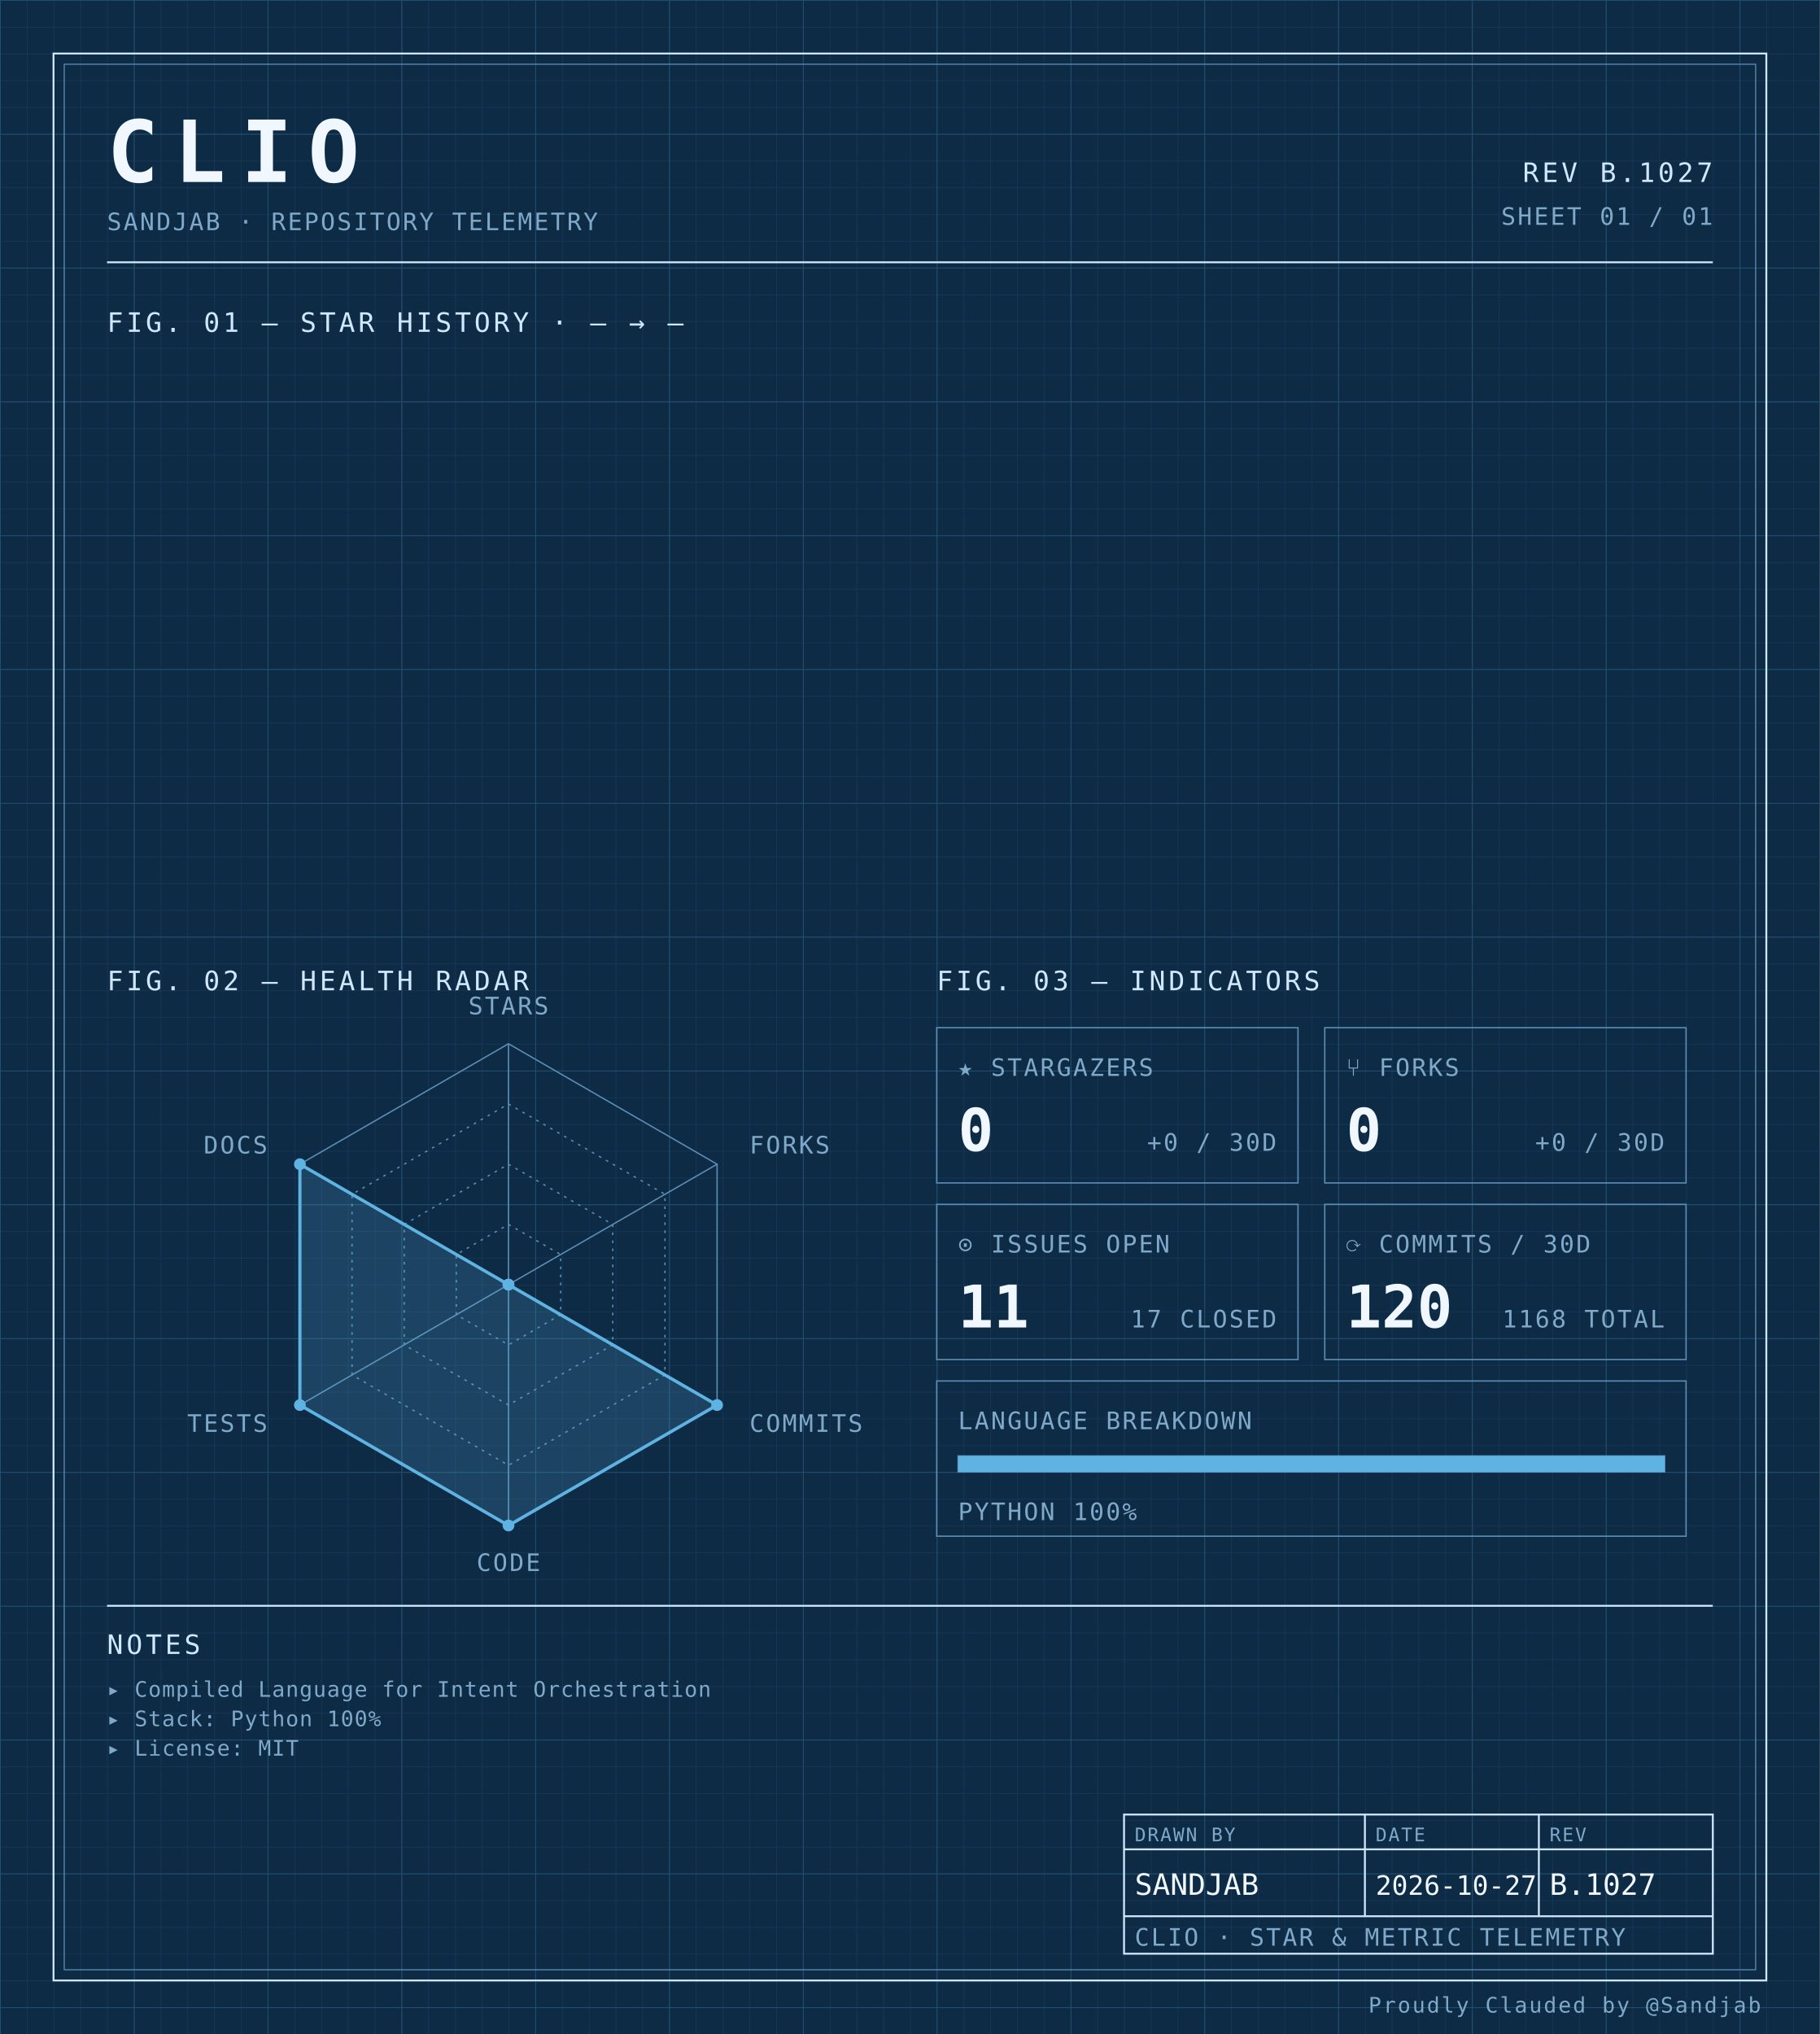
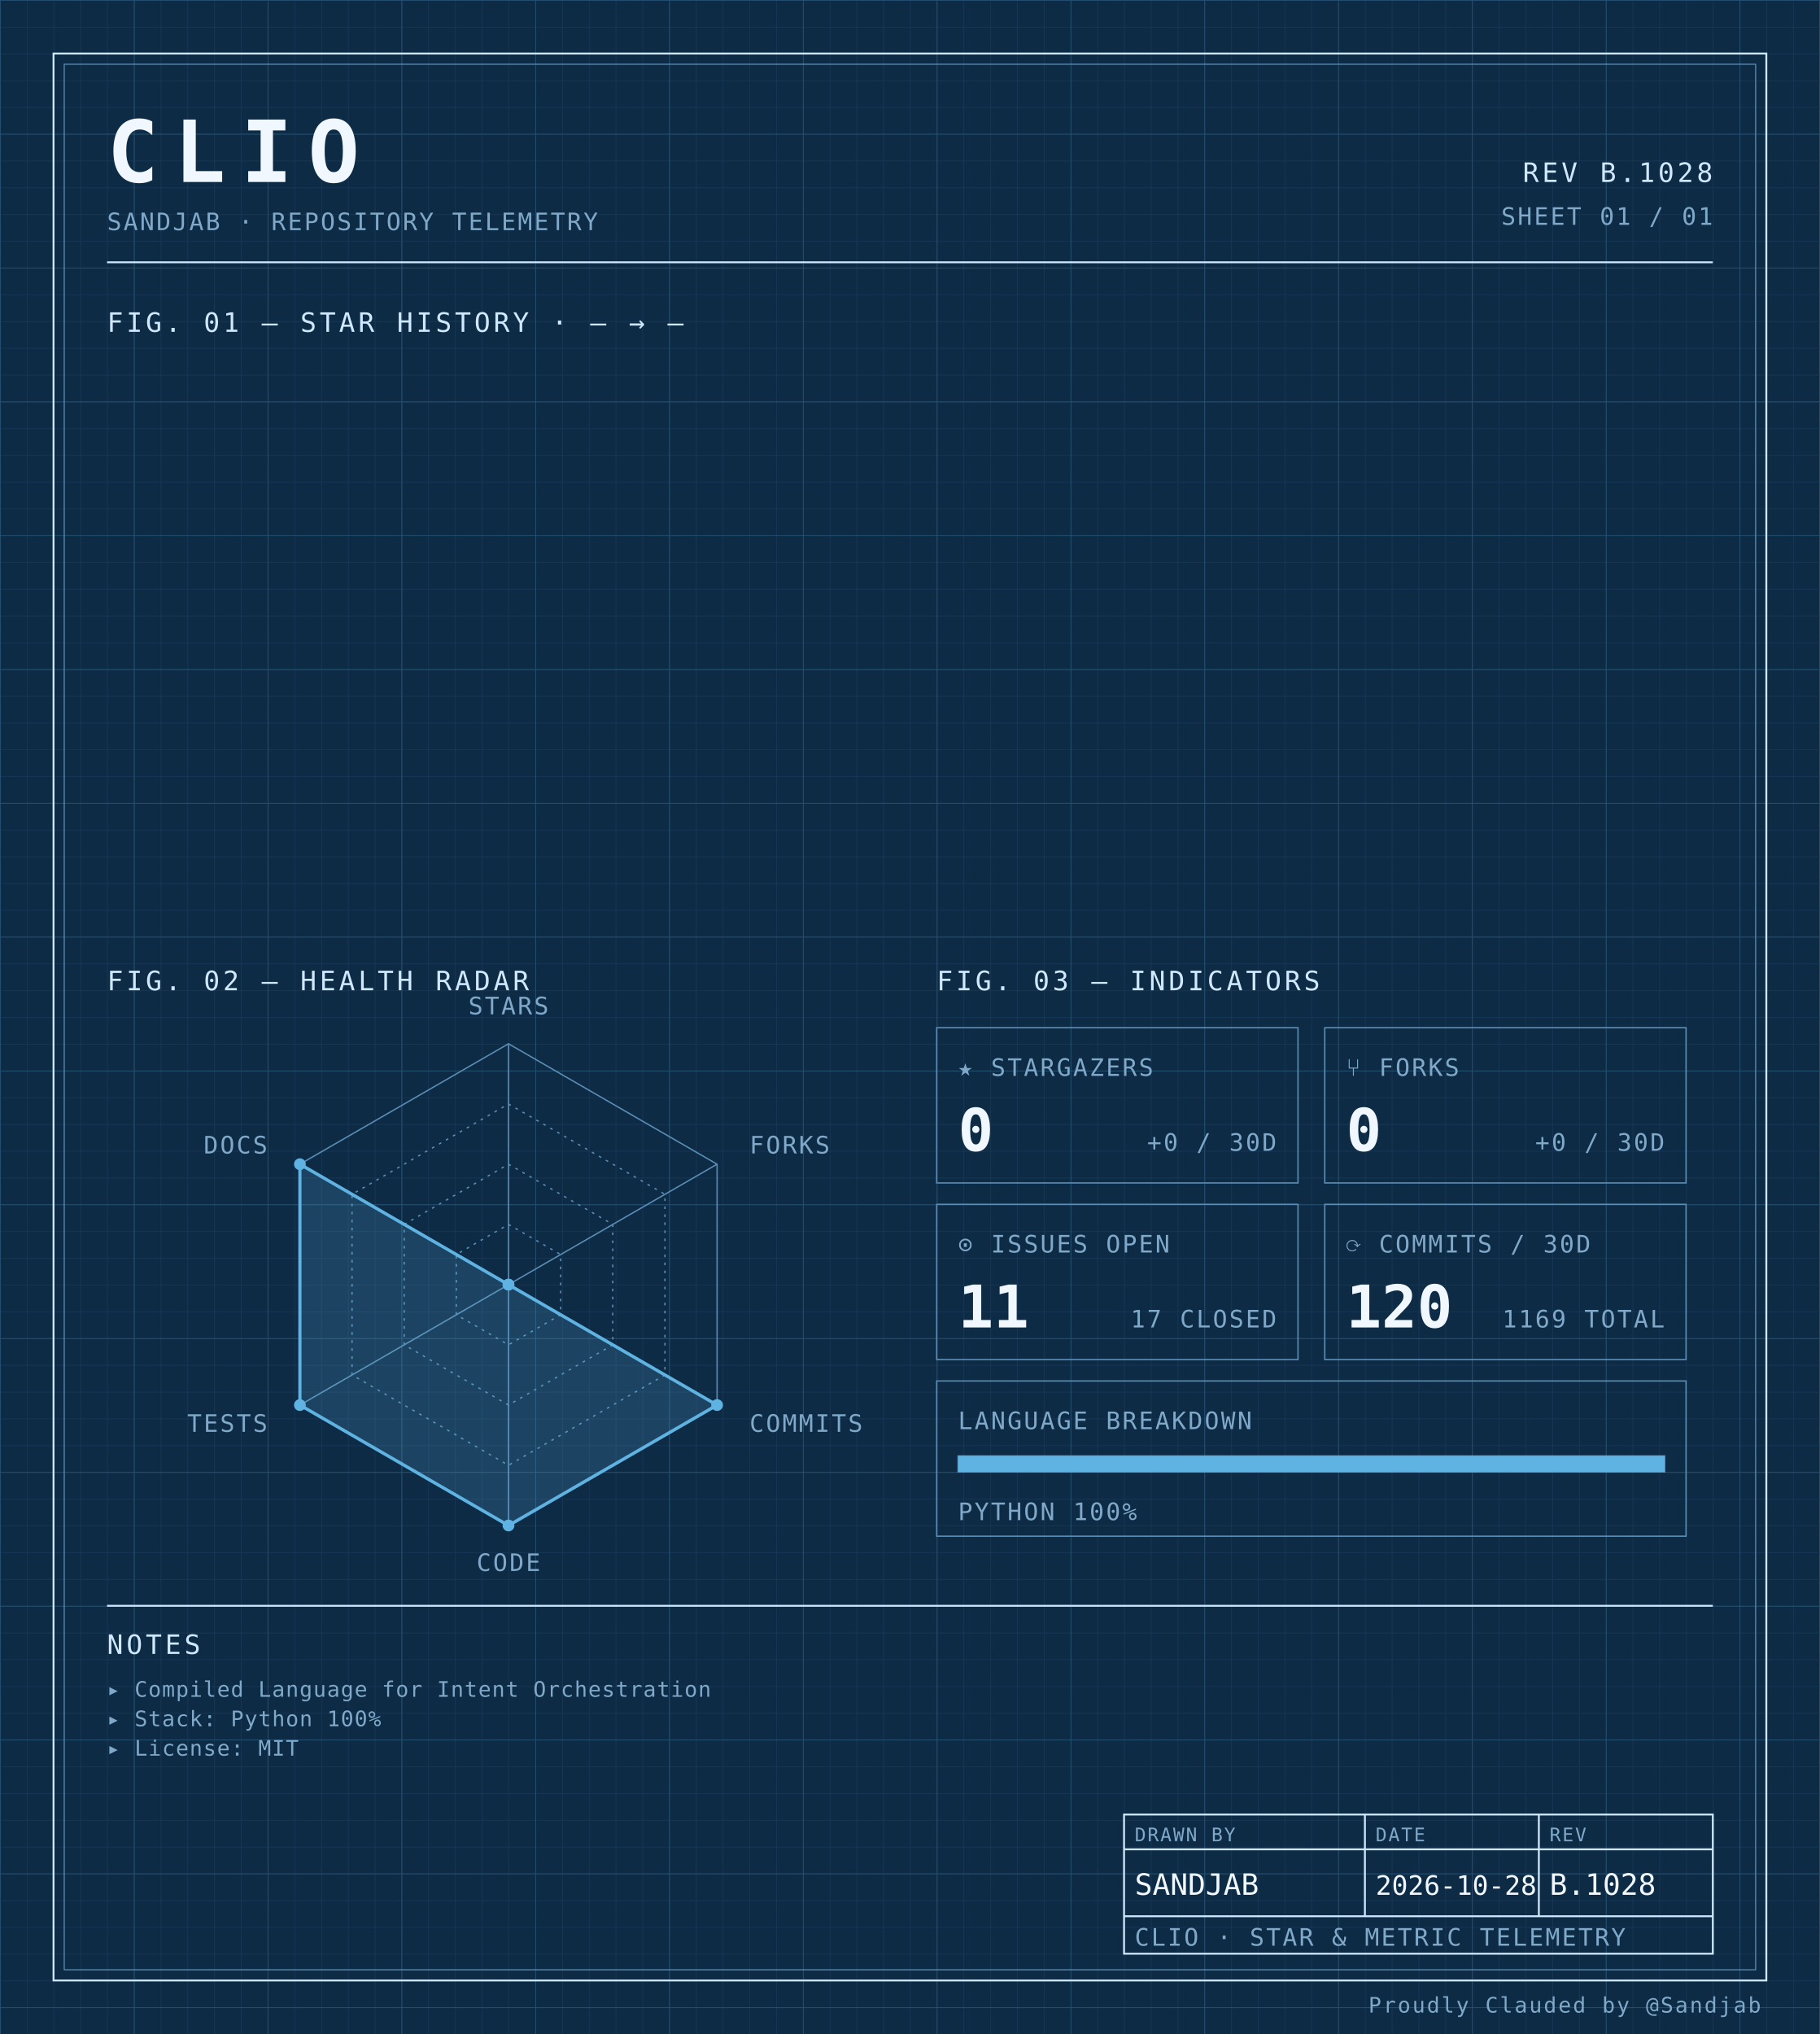
<svg xmlns="http://www.w3.org/2000/svg" width="100%" viewBox="0 0 680 760" role="img">
  <defs>
    <pattern id="grid-fine" width="10" height="10" patternUnits="userSpaceOnUse">
      <path d="M10 0H0V10" fill="none" stroke="#1a3a5c" stroke-width="0.4" />
    </pattern>
    <pattern id="grid-major" width="50" height="50" patternUnits="userSpaceOnUse">
      <path d="M50 0H0V50" fill="none" stroke="#245273" stroke-width="0.5" />
    </pattern>
  </defs>
  <rect x="0" y="0" width="680" height="760" fill="#0d2b45" />
  <rect x="0" y="0" width="680" height="760" fill="url(#grid-fine)" />
  <rect x="0" y="0" width="680" height="760" fill="url(#grid-major)" />
  <rect x="20" y="20" width="640" height="720" fill="none" stroke="#cfe8ff" stroke-width="0.7" />
  <rect x="24" y="24" width="632" height="712" fill="none" stroke="#5b8db5" stroke-width="0.4" />
  <text x="40" y="68" font-family="ui-monospace, 'SF Mono', 'JetBrains Mono', 'Cascadia Code', Consolas, monospace" font-size="32" font-weight="700" fill="#f0f7ff" text-anchor="start" letter-spacing="0.18em">CLIO</text>
  <text x="40" y="86" font-family="ui-monospace, 'SF Mono', 'JetBrains Mono', 'Cascadia Code', Consolas, monospace" font-size="9" font-weight="400" fill="#7fa8c9" text-anchor="start" letter-spacing="0.08em">SANDJAB · REPOSITORY TELEMETRY</text>
-   <text x="640" y="68" font-family="ui-monospace, 'SF Mono', 'JetBrains Mono', 'Cascadia Code', Consolas, monospace" font-size="10" font-weight="400" fill="#cfe8ff" text-anchor="end" letter-spacing="0.12em">REV B.1027</text>
+   <text x="640" y="68" font-family="ui-monospace, 'SF Mono', 'JetBrains Mono', 'Cascadia Code', Consolas, monospace" font-size="10" font-weight="400" fill="#cfe8ff" text-anchor="end" letter-spacing="0.12em">REV B.1028</text>
  <text x="640" y="84" font-family="ui-monospace, 'SF Mono', 'JetBrains Mono', 'Cascadia Code', Consolas, monospace" font-size="9" font-weight="400" fill="#7fa8c9" text-anchor="end" letter-spacing="0.08em">SHEET 01 / 01</text>
  <line x1="40" y1="98" x2="640" y2="98" stroke="#cfe8ff" stroke-width="0.7" />
  <text x="40" y="124" font-family="ui-monospace, 'SF Mono', 'JetBrains Mono', 'Cascadia Code', Consolas, monospace" font-size="10" font-weight="400" fill="#cfe8ff" text-anchor="start" letter-spacing="0.12em">FIG. 01 — STAR HISTORY · — → —</text>
  <text x="40" y="370" font-family="ui-monospace, 'SF Mono', 'JetBrains Mono', 'Cascadia Code', Consolas, monospace" font-size="10" font-weight="400" fill="#cfe8ff" text-anchor="start" letter-spacing="0.12em">FIG. 02 — HEALTH RADAR</text>
  <g transform="translate(190 480)">
    <polygon points="0.00,-90.00 77.94,-45.00 77.94,45.00 0.00,90.00 -77.94,45.00 -77.94,-45.00" fill="none" stroke="#5b8db5" stroke-width="0.5" />
    <polygon points="0.00,-67.50 58.46,-33.75 58.46,33.75 0.00,67.50 -58.46,33.75 -58.46,-33.75" fill="none" stroke="#5b8db5" stroke-width="0.5" stroke-dasharray="1,2" />
    <polygon points="0.00,-45.00 38.97,-22.50 38.97,22.50 0.00,45.00 -38.97,22.50 -38.97,-22.50" fill="none" stroke="#5b8db5" stroke-width="0.5" stroke-dasharray="1,2" />
    <polygon points="0.00,-22.50 19.49,-11.25 19.49,11.25 0.00,22.50 -19.49,11.25 -19.49,-11.25" fill="none" stroke="#5b8db5" stroke-width="0.5" stroke-dasharray="1,2" />
    <line x1="0" y1="0" x2="0.00" y2="-90.00" stroke="#5b8db5" stroke-width="0.5" />
    <line x1="0" y1="0" x2="77.94" y2="-45.00" stroke="#5b8db5" stroke-width="0.5" />
    <line x1="0" y1="0" x2="77.94" y2="45.00" stroke="#5b8db5" stroke-width="0.5" />
    <line x1="0" y1="0" x2="0.00" y2="90.00" stroke="#5b8db5" stroke-width="0.5" />
    <line x1="0" y1="0" x2="-77.94" y2="45.00" stroke="#5b8db5" stroke-width="0.5" />
    <line x1="0" y1="0" x2="-77.94" y2="-45.00" stroke="#5b8db5" stroke-width="0.5" />
    <polygon points="0.00,0.00 0.00,0.00 77.94,45.00 0.00,90.00 -77.94,45.00 -77.94,-45.00" fill="#5fb3e2" fill-opacity="0.18" stroke="#5fb3e2" stroke-width="1.2" />
    <circle cx="0.00" cy="0.00" r="2.2" fill="#5fb3e2" />
    <circle cx="0.00" cy="0.00" r="2.2" fill="#5fb3e2" />
    <circle cx="77.94" cy="45.00" r="2.2" fill="#5fb3e2" />
    <circle cx="0.00" cy="90.00" r="2.2" fill="#5fb3e2" />
    <circle cx="-77.94" cy="45.00" r="2.2" fill="#5fb3e2" />
    <circle cx="-77.94" cy="-45.00" r="2.2" fill="#5fb3e2" />
    <text x="6.3681633555662356e-15" y="-101" font-family="ui-monospace, 'SF Mono', 'JetBrains Mono', 'Cascadia Code', Consolas, monospace" font-size="9" font-weight="400" fill="#7fa8c9" text-anchor="middle" letter-spacing="0.08em">STARS</text>
    <text x="90.067" y="-49" font-family="ui-monospace, 'SF Mono', 'JetBrains Mono', 'Cascadia Code', Consolas, monospace" font-size="9" font-weight="400" fill="#7fa8c9" text-anchor="start" letter-spacing="0.08em">FORKS</text>
    <text x="90.067" y="55" font-family="ui-monospace, 'SF Mono', 'JetBrains Mono', 'Cascadia Code', Consolas, monospace" font-size="9" font-weight="400" fill="#7fa8c9" text-anchor="start" letter-spacing="0.08em">COMMITS</text>
    <text x="6.3681633555662356e-15" y="107" font-family="ui-monospace, 'SF Mono', 'JetBrains Mono', 'Cascadia Code', Consolas, monospace" font-size="9" font-weight="400" fill="#7fa8c9" text-anchor="middle" letter-spacing="0.08em">CODE</text>
    <text x="-90.067" y="55" font-family="ui-monospace, 'SF Mono', 'JetBrains Mono', 'Cascadia Code', Consolas, monospace" font-size="9" font-weight="400" fill="#7fa8c9" text-anchor="end" letter-spacing="0.08em">TESTS</text>
    <text x="-90.067" y="-49" font-family="ui-monospace, 'SF Mono', 'JetBrains Mono', 'Cascadia Code', Consolas, monospace" font-size="9" font-weight="400" fill="#7fa8c9" text-anchor="end" letter-spacing="0.08em">DOCS</text>
  </g>
  <text x="350" y="370" font-family="ui-monospace, 'SF Mono', 'JetBrains Mono', 'Cascadia Code', Consolas, monospace" font-size="10" font-weight="400" fill="#cfe8ff" text-anchor="start" letter-spacing="0.12em">FIG. 03 — INDICATORS</text>
  <rect x="350" y="384" width="135" height="58" fill="none" stroke="#5b8db5" stroke-width="0.5" />
  <text x="358" y="402" font-family="ui-monospace, 'SF Mono', 'JetBrains Mono', 'Cascadia Code', Consolas, monospace" font-size="9" font-weight="400" fill="#7fa8c9" text-anchor="start" letter-spacing="0.08em">★ STARGAZERS</text>
  <text x="358" y="430" font-family="ui-monospace, 'SF Mono', 'JetBrains Mono', 'Cascadia Code', Consolas, monospace" font-size="22" font-weight="700" fill="#f0f7ff" text-anchor="start" letter-spacing="normal">0</text>
  <text x="477" y="430" font-family="ui-monospace, 'SF Mono', 'JetBrains Mono', 'Cascadia Code', Consolas, monospace" font-size="9" font-weight="400" fill="#7fa8c9" text-anchor="end" letter-spacing="0.08em">+0 / 30D</text>
  <rect x="495" y="384" width="135" height="58" fill="none" stroke="#5b8db5" stroke-width="0.5" />
  <text x="503" y="402" font-family="ui-monospace, 'SF Mono', 'JetBrains Mono', 'Cascadia Code', Consolas, monospace" font-size="9" font-weight="400" fill="#7fa8c9" text-anchor="start" letter-spacing="0.08em">⑂ FORKS</text>
  <text x="503" y="430" font-family="ui-monospace, 'SF Mono', 'JetBrains Mono', 'Cascadia Code', Consolas, monospace" font-size="22" font-weight="700" fill="#f0f7ff" text-anchor="start" letter-spacing="normal">0</text>
  <text x="622" y="430" font-family="ui-monospace, 'SF Mono', 'JetBrains Mono', 'Cascadia Code', Consolas, monospace" font-size="9" font-weight="400" fill="#7fa8c9" text-anchor="end" letter-spacing="0.08em">+0 / 30D</text>
  <rect x="350" y="450" width="135" height="58" fill="none" stroke="#5b8db5" stroke-width="0.5" />
  <text x="358" y="468" font-family="ui-monospace, 'SF Mono', 'JetBrains Mono', 'Cascadia Code', Consolas, monospace" font-size="9" font-weight="400" fill="#7fa8c9" text-anchor="start" letter-spacing="0.08em">⊙ ISSUES OPEN</text>
  <text x="358" y="496" font-family="ui-monospace, 'SF Mono', 'JetBrains Mono', 'Cascadia Code', Consolas, monospace" font-size="22" font-weight="700" fill="#f0f7ff" text-anchor="start" letter-spacing="normal">11</text>
  <text x="477" y="496" font-family="ui-monospace, 'SF Mono', 'JetBrains Mono', 'Cascadia Code', Consolas, monospace" font-size="9" font-weight="400" fill="#7fa8c9" text-anchor="end" letter-spacing="0.08em">17 CLOSED</text>
  <rect x="495" y="450" width="135" height="58" fill="none" stroke="#5b8db5" stroke-width="0.5" />
  <text x="503" y="468" font-family="ui-monospace, 'SF Mono', 'JetBrains Mono', 'Cascadia Code', Consolas, monospace" font-size="9" font-weight="400" fill="#7fa8c9" text-anchor="start" letter-spacing="0.08em">⟳ COMMITS / 30D</text>
  <text x="503" y="496" font-family="ui-monospace, 'SF Mono', 'JetBrains Mono', 'Cascadia Code', Consolas, monospace" font-size="22" font-weight="700" fill="#f0f7ff" text-anchor="start" letter-spacing="normal">120</text>
-   <text x="622" y="496" font-family="ui-monospace, 'SF Mono', 'JetBrains Mono', 'Cascadia Code', Consolas, monospace" font-size="9" font-weight="400" fill="#7fa8c9" text-anchor="end" letter-spacing="0.08em">1168 TOTAL</text>
+   <text x="622" y="496" font-family="ui-monospace, 'SF Mono', 'JetBrains Mono', 'Cascadia Code', Consolas, monospace" font-size="9" font-weight="400" fill="#7fa8c9" text-anchor="end" letter-spacing="0.08em">1169 TOTAL</text>
  <rect x="350" y="516" width="280" height="58" fill="none" stroke="#5b8db5" stroke-width="0.5" />
  <text x="358" y="534" font-family="ui-monospace, 'SF Mono', 'JetBrains Mono', 'Cascadia Code', Consolas, monospace" font-size="9" font-weight="400" fill="#7fa8c9" text-anchor="start" letter-spacing="0.08em">LANGUAGE BREAKDOWN</text>
  <rect x="358" y="544" width="264" height="6" fill="none" stroke="#5b8db5" stroke-width="0.5" />
  <rect x="358" y="544" width="264.00" height="6" fill="#5fb3e2" />
  <text x="358" y="568" font-family="ui-monospace, 'SF Mono', 'JetBrains Mono', 'Cascadia Code', Consolas, monospace" font-size="9" font-weight="400" fill="#7fa8c9" text-anchor="start" letter-spacing="0.08em">PYTHON 100%</text>
  <line x1="40" y1="600" x2="640" y2="600" stroke="#cfe8ff" stroke-width="0.7" />
  <text x="40" y="618" font-family="ui-monospace, 'SF Mono', 'JetBrains Mono', 'Cascadia Code', Consolas, monospace" font-size="10" font-weight="400" fill="#cfe8ff" text-anchor="start" letter-spacing="0.12em">NOTES</text>
  <text x="40" y="634" font-family="ui-monospace, 'SF Mono', 'JetBrains Mono', 'Cascadia Code', Consolas, monospace" font-size="8" font-weight="400" fill="#7fa8c9" text-anchor="start" letter-spacing="0.04em">▸ Compiled Language for Intent Orchestration</text>
  <text x="40" y="645" font-family="ui-monospace, 'SF Mono', 'JetBrains Mono', 'Cascadia Code', Consolas, monospace" font-size="8" font-weight="400" fill="#7fa8c9" text-anchor="start" letter-spacing="0.04em">▸ Stack: Python 100%</text>
  <text x="40" y="656" font-family="ui-monospace, 'SF Mono', 'JetBrains Mono', 'Cascadia Code', Consolas, monospace" font-size="8" font-weight="400" fill="#7fa8c9" text-anchor="start" letter-spacing="0.04em">▸ License: MIT</text>
  <rect x="420" y="678" width="220" height="52" fill="none" stroke="#cfe8ff" stroke-width="0.7" />
  <line x1="420" y1="691" x2="640" y2="691" stroke="#cfe8ff" stroke-width="0.7" />
  <line x1="420" y1="716" x2="640" y2="716" stroke="#cfe8ff" stroke-width="0.7" />
  <line x1="510" y1="678" x2="510" y2="716" stroke="#cfe8ff" stroke-width="0.7" />
  <line x1="575" y1="678" x2="575" y2="716" stroke="#cfe8ff" stroke-width="0.7" />
  <text x="424" y="688" font-family="ui-monospace, 'SF Mono', 'JetBrains Mono', 'Cascadia Code', Consolas, monospace" font-size="7" font-weight="400" fill="#7fa8c9" text-anchor="start" letter-spacing="0.08em">DRAWN BY</text>
  <text x="514" y="688" font-family="ui-monospace, 'SF Mono', 'JetBrains Mono', 'Cascadia Code', Consolas, monospace" font-size="7" font-weight="400" fill="#7fa8c9" text-anchor="start" letter-spacing="0.08em">DATE</text>
  <text x="579" y="688" font-family="ui-monospace, 'SF Mono', 'JetBrains Mono', 'Cascadia Code', Consolas, monospace" font-size="7" font-weight="400" fill="#7fa8c9" text-anchor="start" letter-spacing="0.08em">REV</text>
  <text x="424" y="708" font-family="ui-monospace, 'SF Mono', 'JetBrains Mono', 'Cascadia Code', Consolas, monospace" font-size="11" font-weight="400" fill="#f0f7ff" text-anchor="start" letter-spacing="normal">SANDJAB</text>
-   <text x="514" y="708" font-family="ui-monospace, 'SF Mono', 'JetBrains Mono', 'Cascadia Code', Consolas, monospace" font-size="10" font-weight="400" fill="#f0f7ff" text-anchor="start" letter-spacing="normal">2026-10-27</text>
-   <text x="579" y="708" font-family="ui-monospace, 'SF Mono', 'JetBrains Mono', 'Cascadia Code', Consolas, monospace" font-size="11" font-weight="400" fill="#f0f7ff" text-anchor="start" letter-spacing="normal">B.1027</text>
+   <text x="514" y="708" font-family="ui-monospace, 'SF Mono', 'JetBrains Mono', 'Cascadia Code', Consolas, monospace" font-size="10" font-weight="400" fill="#f0f7ff" text-anchor="start" letter-spacing="normal">2026-10-28</text>
+   <text x="579" y="708" font-family="ui-monospace, 'SF Mono', 'JetBrains Mono', 'Cascadia Code', Consolas, monospace" font-size="11" font-weight="400" fill="#f0f7ff" text-anchor="start" letter-spacing="normal">B.1028</text>
  <text x="424" y="727" font-family="ui-monospace, 'SF Mono', 'JetBrains Mono', 'Cascadia Code', Consolas, monospace" font-size="9" font-weight="400" fill="#7fa8c9" text-anchor="start" letter-spacing="0.08em">CLIO · STAR &amp; METRIC TELEMETRY</text>
  <text x="658" y="752" font-family="ui-monospace, 'SF Mono', 'JetBrains Mono', 'Cascadia Code', Consolas, monospace" font-size="8" font-weight="400" fill="#7fa8c9" text-anchor="end" letter-spacing="0.08em">Proudly Clauded by @Sandjab</text>
</svg>
